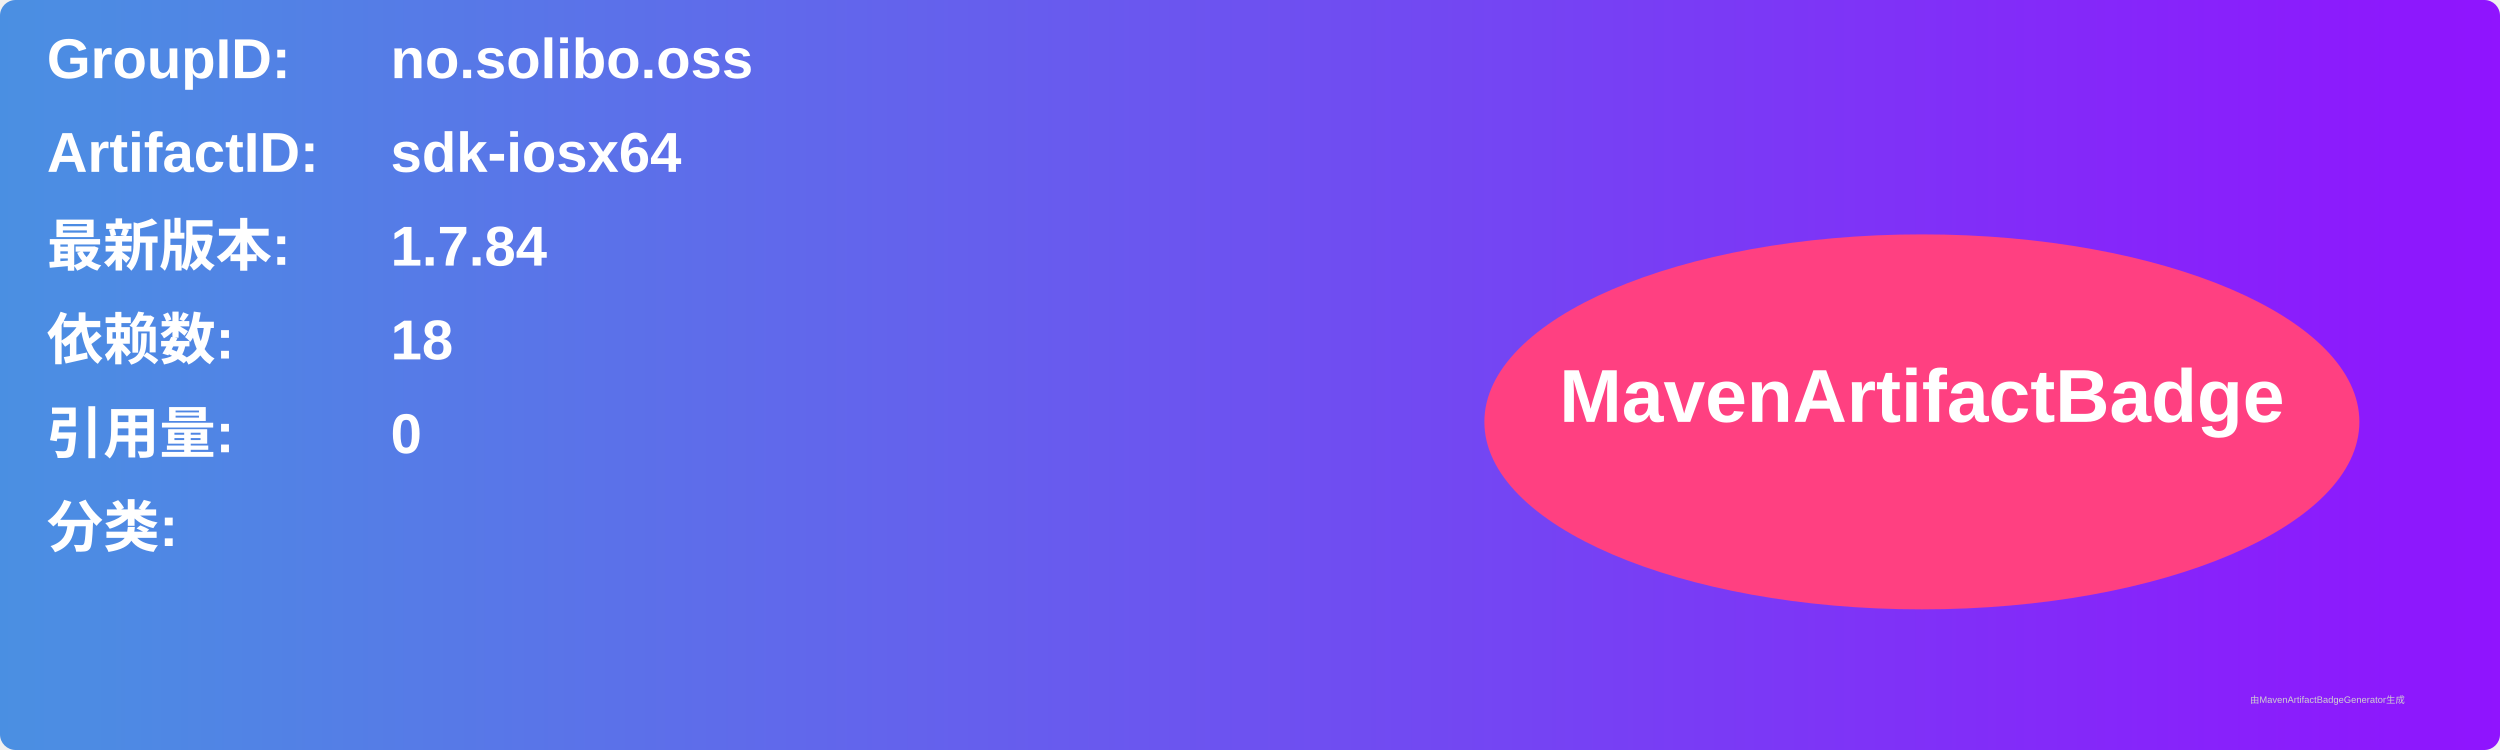
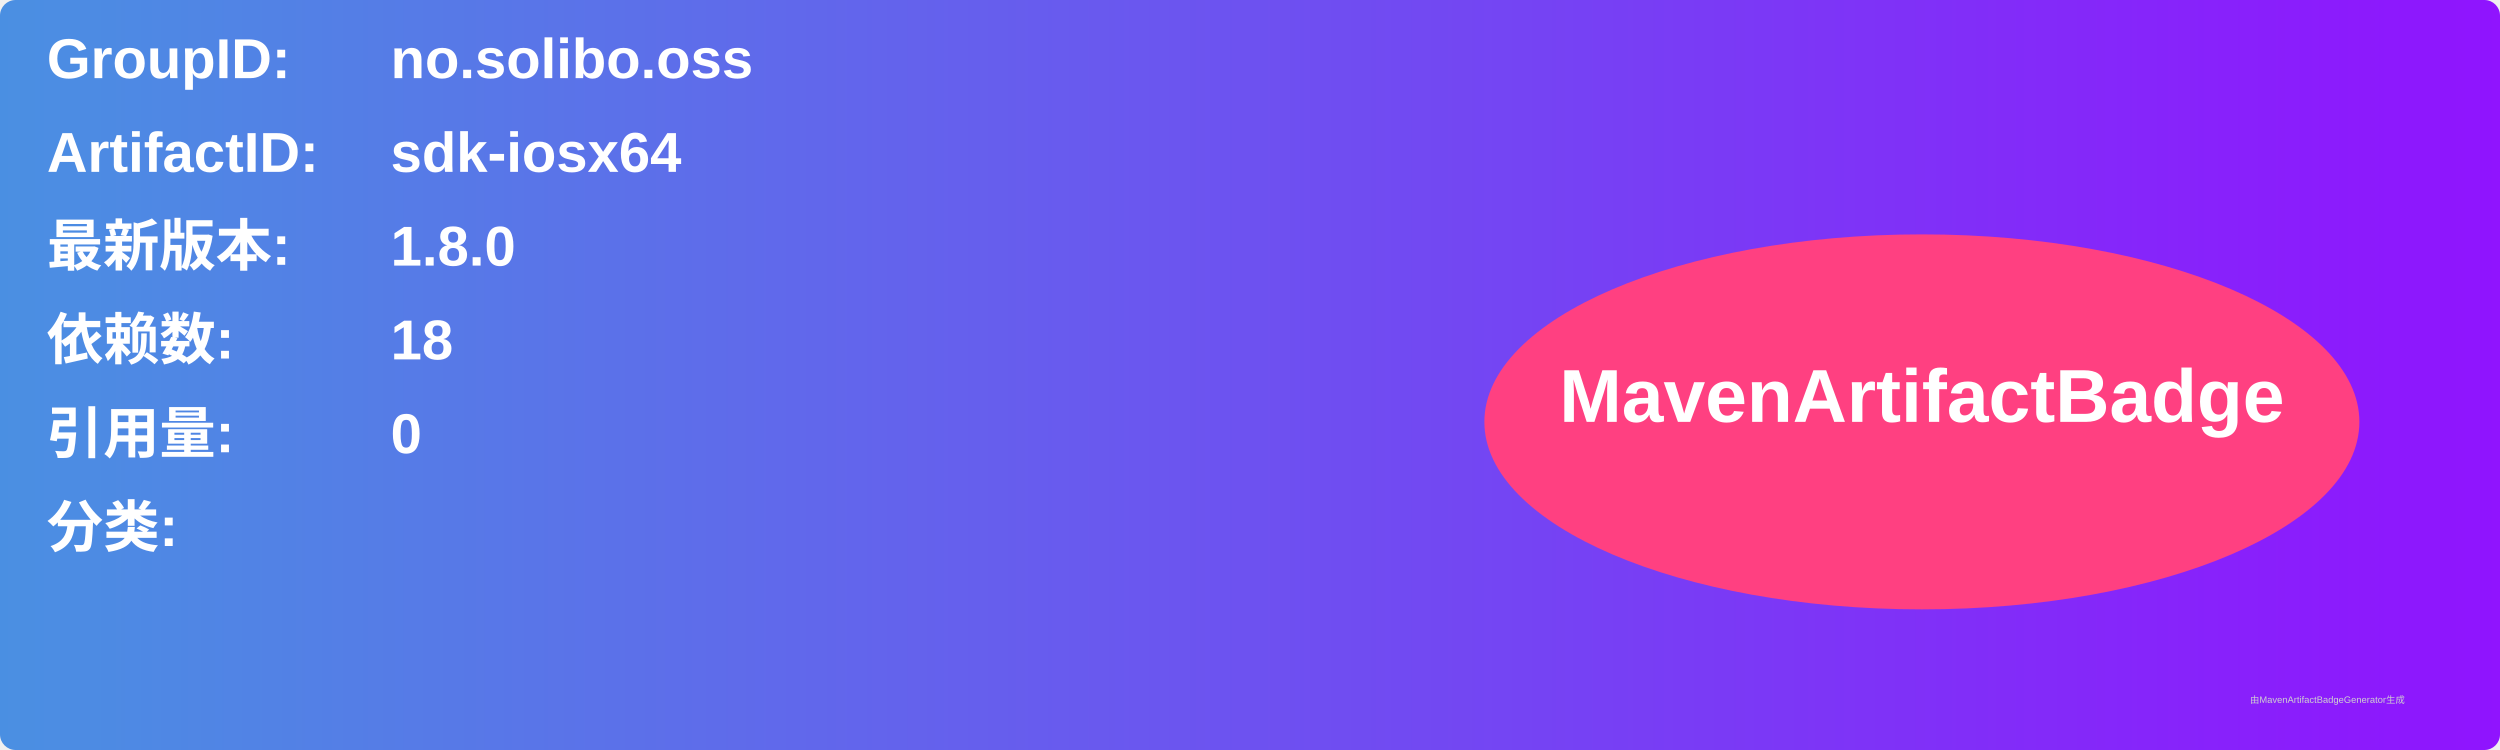
<svg xmlns="http://www.w3.org/2000/svg" width="800" height="240" viewBox="0 0 800 240">
  <linearGradient id="grad" x1="0%" y1="0%" x2="100%" y2="0%">
    <stop offset="0%" stop-color="#4a90e2" />
    <stop offset="100%" stop-color="#9013fe" />
  </linearGradient>
  <rect width="100%" height="100%" rx="5" ry="5" fill="url(#grad)" />
  <g transform="translate(15, 15)">
    <text x="0" y="10" font-family="Arial" font-size="18" fill="white" font-weight="bold" width="260">GroupID:</text>
    <text x="110" y="10" font-family="Arial" font-size="18" fill="white" font-weight="bold" width="460">no.solibo.oss</text>
    <text x="0" y="40" font-family="Arial" font-size="18" fill="white" font-weight="bold" width="260">ArtifactID:</text>
    <text x="110" y="40" font-family="Arial" font-size="18" fill="white" font-weight="bold" width="460">sdk-iosx64</text>
    <text x="0" y="70" font-family="Arial" font-size="18" fill="white" font-weight="bold">最新版本:</text>
    <text x="110" y="70" font-family="Arial" font-size="18" fill="white" font-weight="bold">
-       <tspan font-weight="bold">1.7.84</tspan>
+       <tspan font-weight="bold">1.8.0</tspan>
    </text>
    <text x="0" y="100" font-family="Arial" font-size="18" fill="white" font-weight="bold">依赖数: </text>
    <text x="110" y="100" font-family="Arial" font-size="18" fill="white">
      <tspan font-weight="bold">18</tspan>
    </text>
    <text x="0" y="130" font-family="Arial" font-size="18" fill="white" font-weight="bold">引用量: </text>
    <text x="110" y="130" font-family="Arial" font-size="18" fill="white">
      <tspan font-weight="bold">0</tspan>
    </text>
    <text x="0" y="160" font-family="Arial" font-size="18" fill="white" font-weight="bold">分类:</text>
    <text x="10" y="190" font-family="Arial" font-size="10" fill="white">
      <tspan font-weight="bold" />
    </text>
    <ellipse cx="600" cy="120" rx="140" ry="60" fill="#ff4081" />
    <text x="600" y="120" text-anchor="middle" font-family="Arial" font-size="24" fill="white" font-weight="bold">MavenArtifactBadge</text>
  </g>
  <text x="720" y="225" font-family="Arial" font-size="3" fill="#d0d0d0">由MavenArtifactBadgeGenerator生成</text>
</svg>
